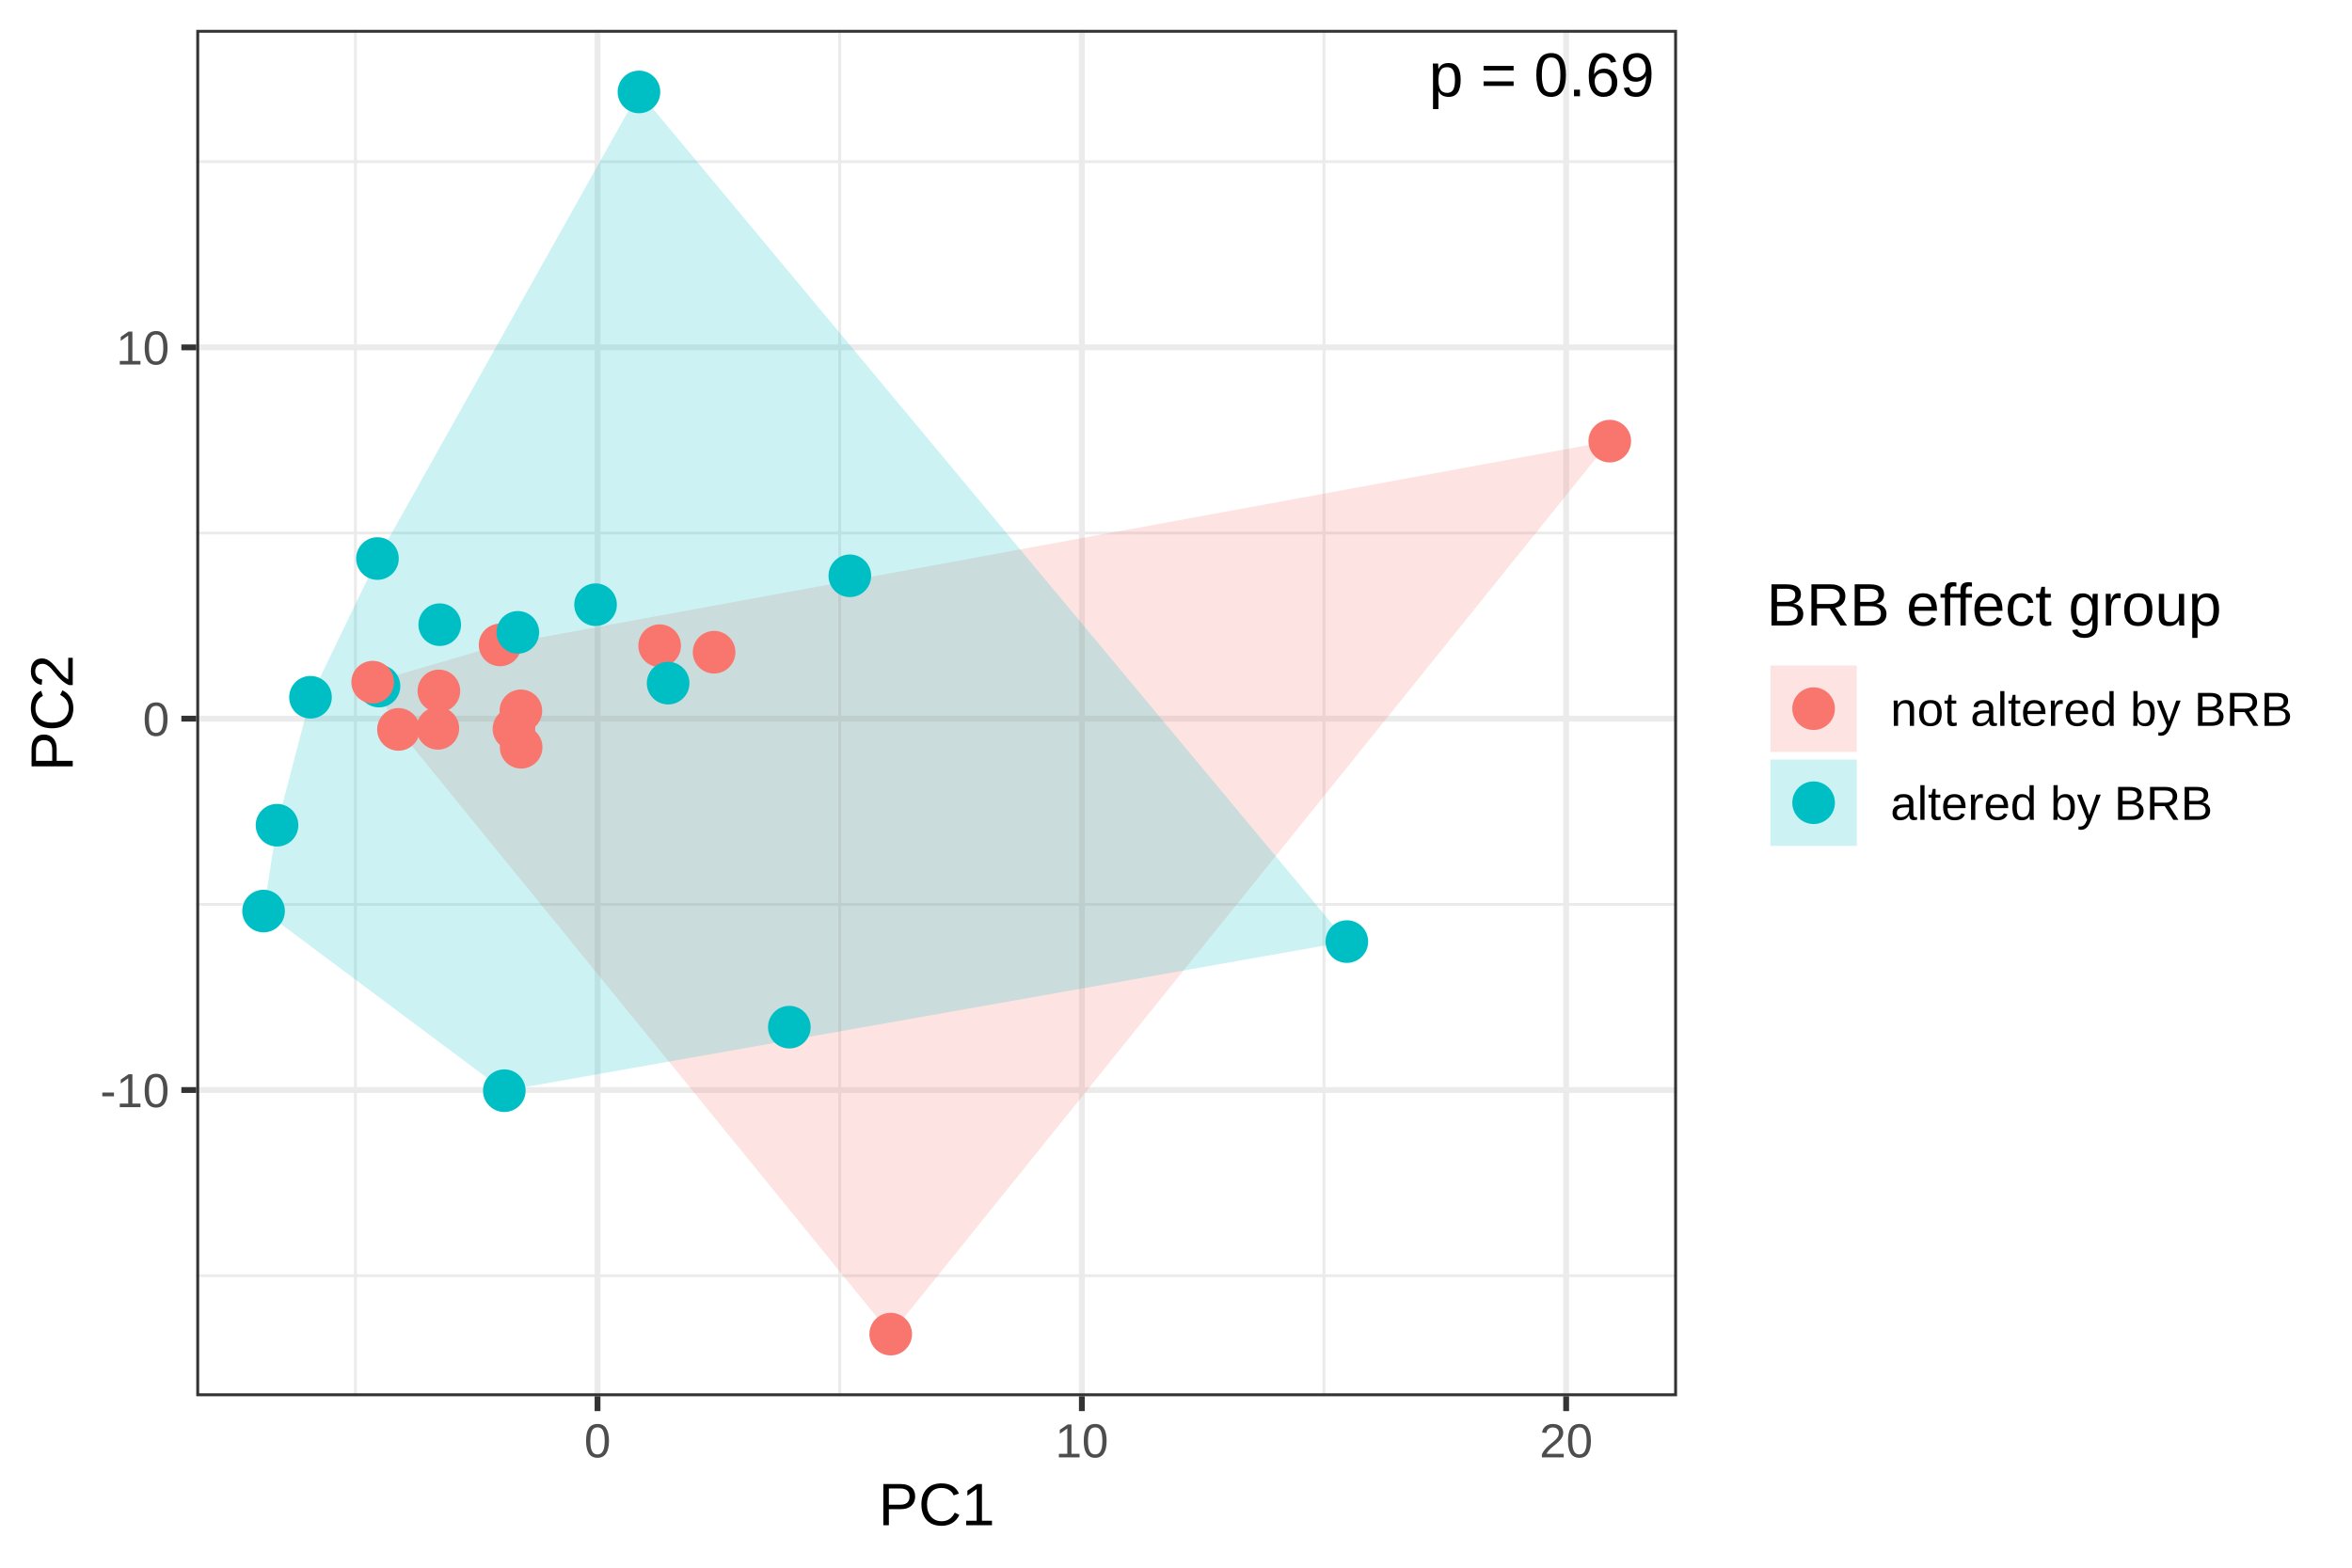
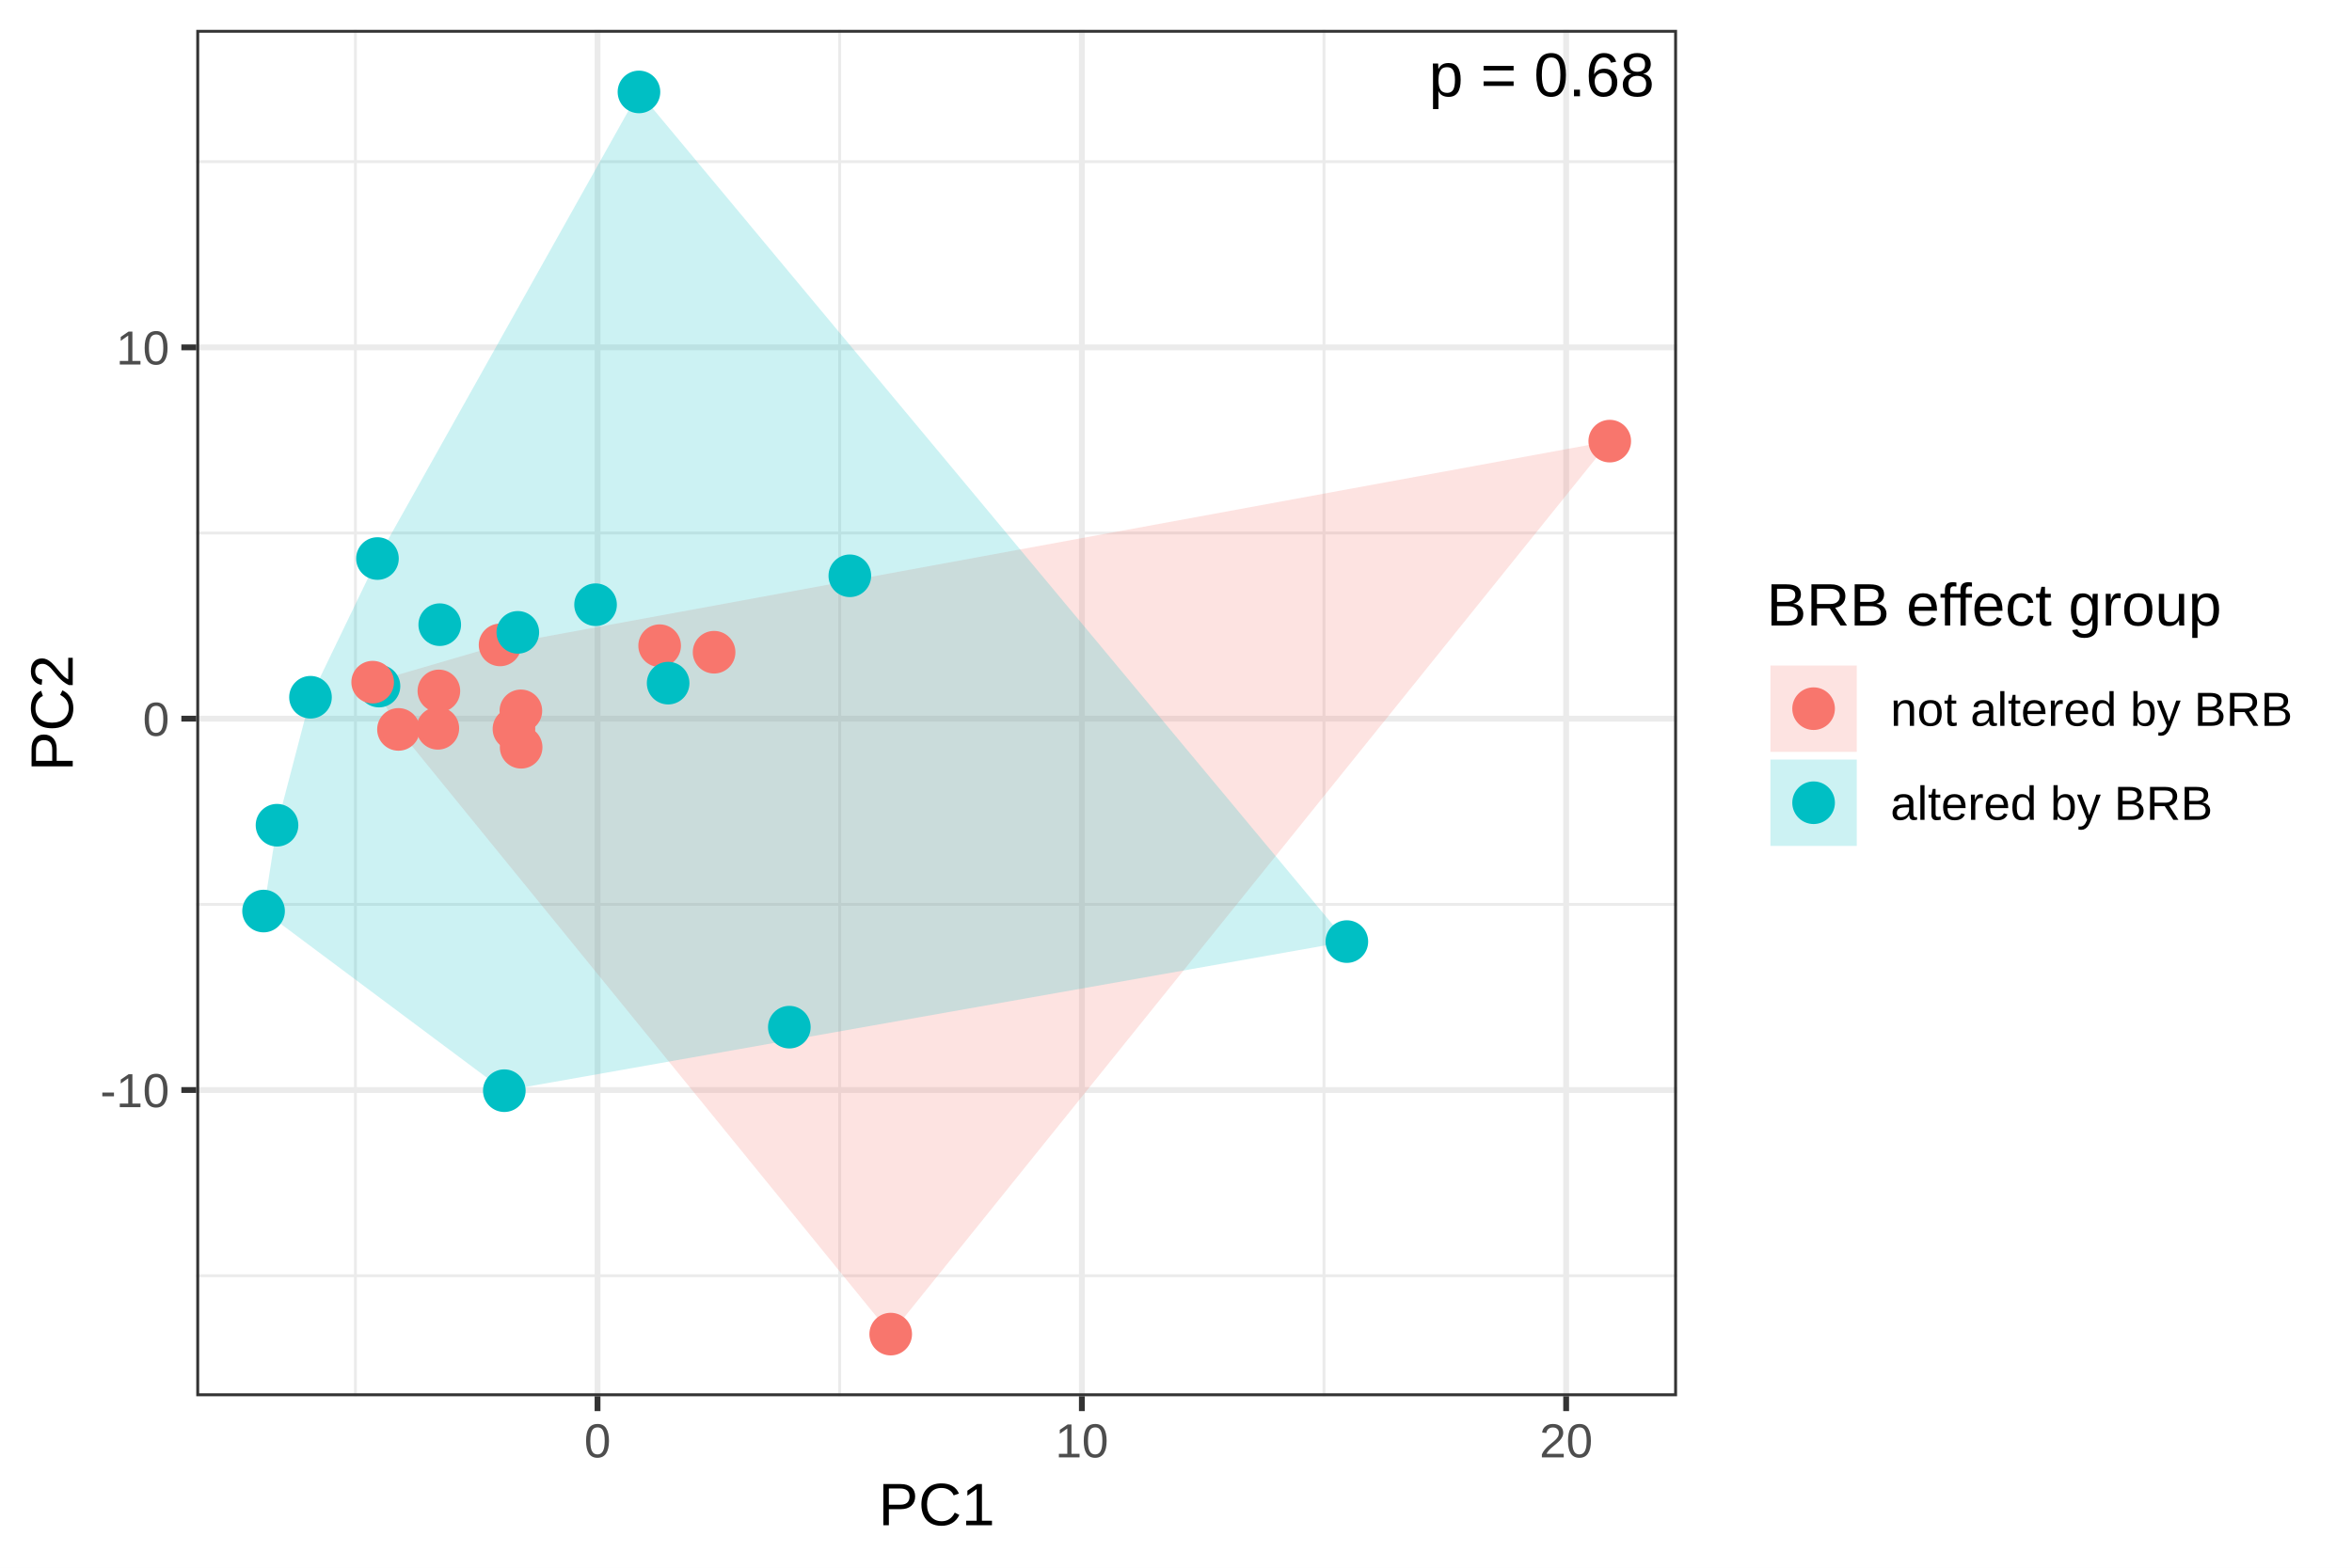
<svg xmlns="http://www.w3.org/2000/svg" width="432.00pt" height="288.00pt" viewBox="0 0 432.00 288.00">
  <g class="svglite">
    <defs>
      <style type="text/css">
    .svglite line, .svglite polyline, .svglite polygon, .svglite path, .svglite rect, .svglite circle {
      fill: none;
      stroke: #000000;
      stroke-linecap: round;
      stroke-linejoin: round;
      stroke-miterlimit: 10.00;
    }
    .svglite text {
      white-space: pre;
    }
    .svglite g.glyphgroup path {
      fill: inherit;
      stroke: none;
    }
  </style>
    </defs>
    <rect width="100%" height="100%" style="stroke: none; fill: #FFFFFF;" />
    <defs>
      <clipPath id="cpMC4wMHw0MzIuMDB8MC4wMHwyODguMDA=">
        <rect x="0.00" y="0.00" width="432.00" height="288.00" />
      </clipPath>
    </defs>
    <g clip-path="url(#cpMC4wMHw0MzIuMDB8MC4wMHwyODguMDA=)">
      <rect x="0" y="0.00" width="432.00" height="288.00" style="stroke-width: 1.07; stroke: #FFFFFF; fill: #FFFFFF;" />
    </g>
    <defs>
      <clipPath id="cpMzYuMDV8MzA4LjAzfDUuNDh8MjU2LjUw">
        <rect x="36.05" y="5.48" width="271.98" height="251.02" />
      </clipPath>
    </defs>
    <g clip-path="url(#cpMzYuMDV8MzA4LjAzfDUuNDh8MjU2LjUw)">
      <rect x="36.05" y="5.48" width="271.98" height="251.02" style="stroke-width: 1.07; stroke: none; fill: #FFFFFF;" />
      <polyline points="36.05,234.36 308.03,234.36 " style="stroke-width: 0.53; stroke: #EBEBEB; stroke-linecap: butt;" />
      <polyline points="36.05,166.14 308.03,166.14 " style="stroke-width: 0.53; stroke: #EBEBEB; stroke-linecap: butt;" />
      <polyline points="36.05,97.92 308.03,97.92 " style="stroke-width: 0.53; stroke: #EBEBEB; stroke-linecap: butt;" />
      <polyline points="36.05,29.70 308.03,29.70 " style="stroke-width: 0.53; stroke: #EBEBEB; stroke-linecap: butt;" />
      <polyline points="65.28,256.50 65.28,5.48 " style="stroke-width: 0.53; stroke: #EBEBEB; stroke-linecap: butt;" />
      <polyline points="154.23,256.50 154.23,5.48 " style="stroke-width: 0.53; stroke: #EBEBEB; stroke-linecap: butt;" />
      <polyline points="243.18,256.50 243.18,5.48 " style="stroke-width: 0.53; stroke: #EBEBEB; stroke-linecap: butt;" />
      <polyline points="36.05,200.25 308.03,200.25 " style="stroke-width: 1.07; stroke: #EBEBEB; stroke-linecap: butt;" />
      <polyline points="36.05,132.03 308.03,132.03 " style="stroke-width: 1.07; stroke: #EBEBEB; stroke-linecap: butt;" />
      <polyline points="36.05,63.81 308.03,63.81 " style="stroke-width: 1.07; stroke: #EBEBEB; stroke-linecap: butt;" />
      <polyline points="109.75,256.50 109.75,5.48 " style="stroke-width: 1.07; stroke: #EBEBEB; stroke-linecap: butt;" />
      <polyline points="198.71,256.50 198.71,5.48 " style="stroke-width: 1.07; stroke: #EBEBEB; stroke-linecap: butt;" />
      <polyline points="287.66,256.50 287.66,5.48 " style="stroke-width: 1.07; stroke: #EBEBEB; stroke-linecap: butt;" />
      <polygon points="163.60,245.09 73.19,134.00 68.45,125.32 91.85,118.48 295.67,81.04 " style="stroke-width: 1.07; stroke: none; stroke-linecap: butt; fill: #F8766D; fill-opacity: 0.20;" />
      <polygon points="247.38,172.98 92.63,200.37 48.41,167.37 50.88,151.60 57.03,128.09 69.33,102.61 117.36,16.89 " style="stroke-width: 1.07; stroke: none; stroke-linecap: butt; fill: #00BFC4; fill-opacity: 0.20;" />
      <circle cx="109.39" cy="111.09" r="3.56" style="stroke-width: 0.71; stroke: #00BFC4; fill: #00BFC4;" />
      <circle cx="163.60" cy="245.09" r="3.56" style="stroke-width: 0.71; stroke: #F8766D; fill: #F8766D;" />
      <circle cx="48.41" cy="167.37" r="3.56" style="stroke-width: 0.71; stroke: #00BFC4; fill: #00BFC4;" />
      <circle cx="156.09" cy="105.78" r="3.56" style="stroke-width: 0.71; stroke: #00BFC4; fill: #00BFC4;" />
      <circle cx="92.63" cy="200.37" r="3.56" style="stroke-width: 0.71; stroke: #00BFC4; fill: #00BFC4;" />
      <circle cx="95.72" cy="137.28" r="3.56" style="stroke-width: 0.71; stroke: #F8766D; fill: #F8766D;" />
      <circle cx="131.16" cy="119.82" r="3.56" style="stroke-width: 0.71; stroke: #F8766D; fill: #F8766D;" />
      <circle cx="295.67" cy="81.04" r="3.56" style="stroke-width: 0.71; stroke: #F8766D; fill: #F8766D;" />
      <circle cx="144.98" cy="188.70" r="3.56" style="stroke-width: 0.71; stroke: #00BFC4; fill: #00BFC4;" />
      <circle cx="247.38" cy="172.98" r="3.56" style="stroke-width: 0.71; stroke: #00BFC4; fill: #00BFC4;" />
      <circle cx="117.36" cy="16.89" r="3.56" style="stroke-width: 0.71; stroke: #00BFC4; fill: #00BFC4;" />
      <circle cx="69.33" cy="102.61" r="3.56" style="stroke-width: 0.71; stroke: #00BFC4; fill: #00BFC4;" />
      <circle cx="69.61" cy="126.04" r="3.56" style="stroke-width: 0.71; stroke: #00BFC4; fill: #00BFC4;" />
      <circle cx="91.85" cy="118.48" r="3.56" style="stroke-width: 0.71; stroke: #F8766D; fill: #F8766D;" />
      <circle cx="80.42" cy="133.80" r="3.56" style="stroke-width: 0.71; stroke: #F8766D; fill: #F8766D;" />
      <circle cx="121.16" cy="118.62" r="3.56" style="stroke-width: 0.71; stroke: #F8766D; fill: #F8766D;" />
      <circle cx="122.72" cy="125.50" r="3.56" style="stroke-width: 0.71; stroke: #00BFC4; fill: #00BFC4;" />
      <circle cx="95.67" cy="130.59" r="3.56" style="stroke-width: 0.71; stroke: #F8766D; fill: #F8766D;" />
      <circle cx="68.45" cy="125.32" r="3.56" style="stroke-width: 0.71; stroke: #F8766D; fill: #F8766D;" />
      <circle cx="57.03" cy="128.09" r="3.56" style="stroke-width: 0.71; stroke: #00BFC4; fill: #00BFC4;" />
      <circle cx="80.61" cy="126.93" r="3.56" style="stroke-width: 0.71; stroke: #F8766D; fill: #F8766D;" />
      <circle cx="73.19" cy="134.00" r="3.56" style="stroke-width: 0.71; stroke: #F8766D; fill: #F8766D;" />
      <circle cx="80.77" cy="114.76" r="3.56" style="stroke-width: 0.71; stroke: #00BFC4; fill: #00BFC4;" />
      <circle cx="50.88" cy="151.60" r="3.56" style="stroke-width: 0.71; stroke: #00BFC4; fill: #00BFC4;" />
      <circle cx="94.40" cy="133.91" r="3.56" style="stroke-width: 0.71; stroke: #F8766D; fill: #F8766D;" />
      <circle cx="95.11" cy="116.17" r="3.56" style="stroke-width: 0.71; stroke: #00BFC4; fill: #00BFC4;" />
-       <text x="303.89" y="17.69" text-anchor="end" style="font-size: 11.38px; font-family: &quot;Arial&quot;;" textLength="41.42px" lengthAdjust="spacingAndGlyphs">p = 0.69</text>
+       <text x="303.89" y="17.69" text-anchor="end" style="font-size: 11.38px; font-family: &quot;Arial&quot;;" textLength="41.42px" lengthAdjust="spacingAndGlyphs">p = 0.68</text>
      <rect x="36.05" y="5.48" width="271.98" height="251.02" style="stroke-width: 1.07; stroke: #333333;" />
    </g>
    <g clip-path="url(#cpMC4wMHw0MzIuMDB8MC4wMHwyODguMDA=)">
      <text x="31.12" y="203.40" text-anchor="end" style="font-size: 8.80px;fill: #4D4D4D; font-family: &quot;Arial&quot;;" textLength="12.70px" lengthAdjust="spacingAndGlyphs">-10</text>
      <text x="31.12" y="135.18" text-anchor="end" style="font-size: 8.80px;fill: #4D4D4D; font-family: &quot;Arial&quot;;" textLength="4.89px" lengthAdjust="spacingAndGlyphs">0</text>
      <text x="31.12" y="66.96" text-anchor="end" style="font-size: 8.80px;fill: #4D4D4D; font-family: &quot;Arial&quot;;" textLength="9.78px" lengthAdjust="spacingAndGlyphs">10</text>
      <polyline points="33.31,200.25 36.05,200.25 " style="stroke-width: 1.07; stroke: #333333; stroke-linecap: butt;" />
      <polyline points="33.31,132.03 36.05,132.03 " style="stroke-width: 1.07; stroke: #333333; stroke-linecap: butt;" />
      <polyline points="33.31,63.81 36.05,63.81 " style="stroke-width: 1.07; stroke: #333333; stroke-linecap: butt;" />
      <polyline points="109.75,259.24 109.75,256.50 " style="stroke-width: 1.07; stroke: #333333; stroke-linecap: butt;" />
      <polyline points="198.71,259.24 198.71,256.50 " style="stroke-width: 1.07; stroke: #333333; stroke-linecap: butt;" />
      <polyline points="287.66,259.24 287.66,256.50 " style="stroke-width: 1.07; stroke: #333333; stroke-linecap: butt;" />
      <text x="109.75" y="267.74" text-anchor="middle" style="font-size: 8.80px;fill: #4D4D4D; font-family: &quot;Arial&quot;;" textLength="4.89px" lengthAdjust="spacingAndGlyphs">0</text>
      <text x="198.71" y="267.74" text-anchor="middle" style="font-size: 8.80px;fill: #4D4D4D; font-family: &quot;Arial&quot;;" textLength="9.78px" lengthAdjust="spacingAndGlyphs">10</text>
      <text x="287.66" y="267.74" text-anchor="middle" style="font-size: 8.80px;fill: #4D4D4D; font-family: &quot;Arial&quot;;" textLength="9.78px" lengthAdjust="spacingAndGlyphs">20</text>
      <text x="172.04" y="280.20" text-anchor="middle" style="font-size: 11.00px; font-family: &quot;Arial&quot;;" textLength="21.41px" lengthAdjust="spacingAndGlyphs">PC1</text>
      <text transform="translate(13.36,130.99) rotate(-90)" text-anchor="middle" style="font-size: 11.00px; font-family: &quot;Arial&quot;;" textLength="21.41px" lengthAdjust="spacingAndGlyphs">PC2</text>
      <rect x="318.99" y="100.39" width="107.53" height="61.19" style="stroke-width: 1.07; stroke: none; fill: #FFFFFF;" />
      <text x="324.47" y="114.91" style="font-size: 11.00px; font-family: &quot;Arial&quot;;" textLength="83.64px" lengthAdjust="spacingAndGlyphs">BRB effect group</text>
      <rect x="324.47" y="121.55" width="17.28" height="17.28" style="stroke-width: 1.07; stroke: none; fill: #FFFFFF;" />
      <rect x="325.18" y="122.26" width="15.86" height="15.86" style="stroke-width: 1.07; stroke: none; stroke-linecap: butt; fill: #F8766D; fill-opacity: 0.20;" />
      <circle cx="333.11" cy="130.19" r="3.56" style="stroke-width: 0.71; stroke: #F8766D; fill: #F8766D;" />
      <rect x="324.47" y="138.83" width="17.28" height="17.28" style="stroke-width: 1.07; stroke: none; fill: #FFFFFF;" />
      <rect x="325.18" y="139.54" width="15.86" height="15.86" style="stroke-width: 1.07; stroke: none; stroke-linecap: butt; fill: #00BFC4; fill-opacity: 0.20;" />
      <circle cx="333.11" cy="147.47" r="3.56" style="stroke-width: 0.71; stroke: #00BFC4; fill: #00BFC4;" />
      <text x="347.23" y="133.34" style="font-size: 8.80px; font-family: &quot;Arial&quot;;" textLength="73.81px" lengthAdjust="spacingAndGlyphs">not altered by BRB</text>
      <text x="347.23" y="150.62" style="font-size: 8.80px; font-family: &quot;Arial&quot;;" textLength="59.16px" lengthAdjust="spacingAndGlyphs">altered by BRB</text>
    </g>
  </g>
</svg>
